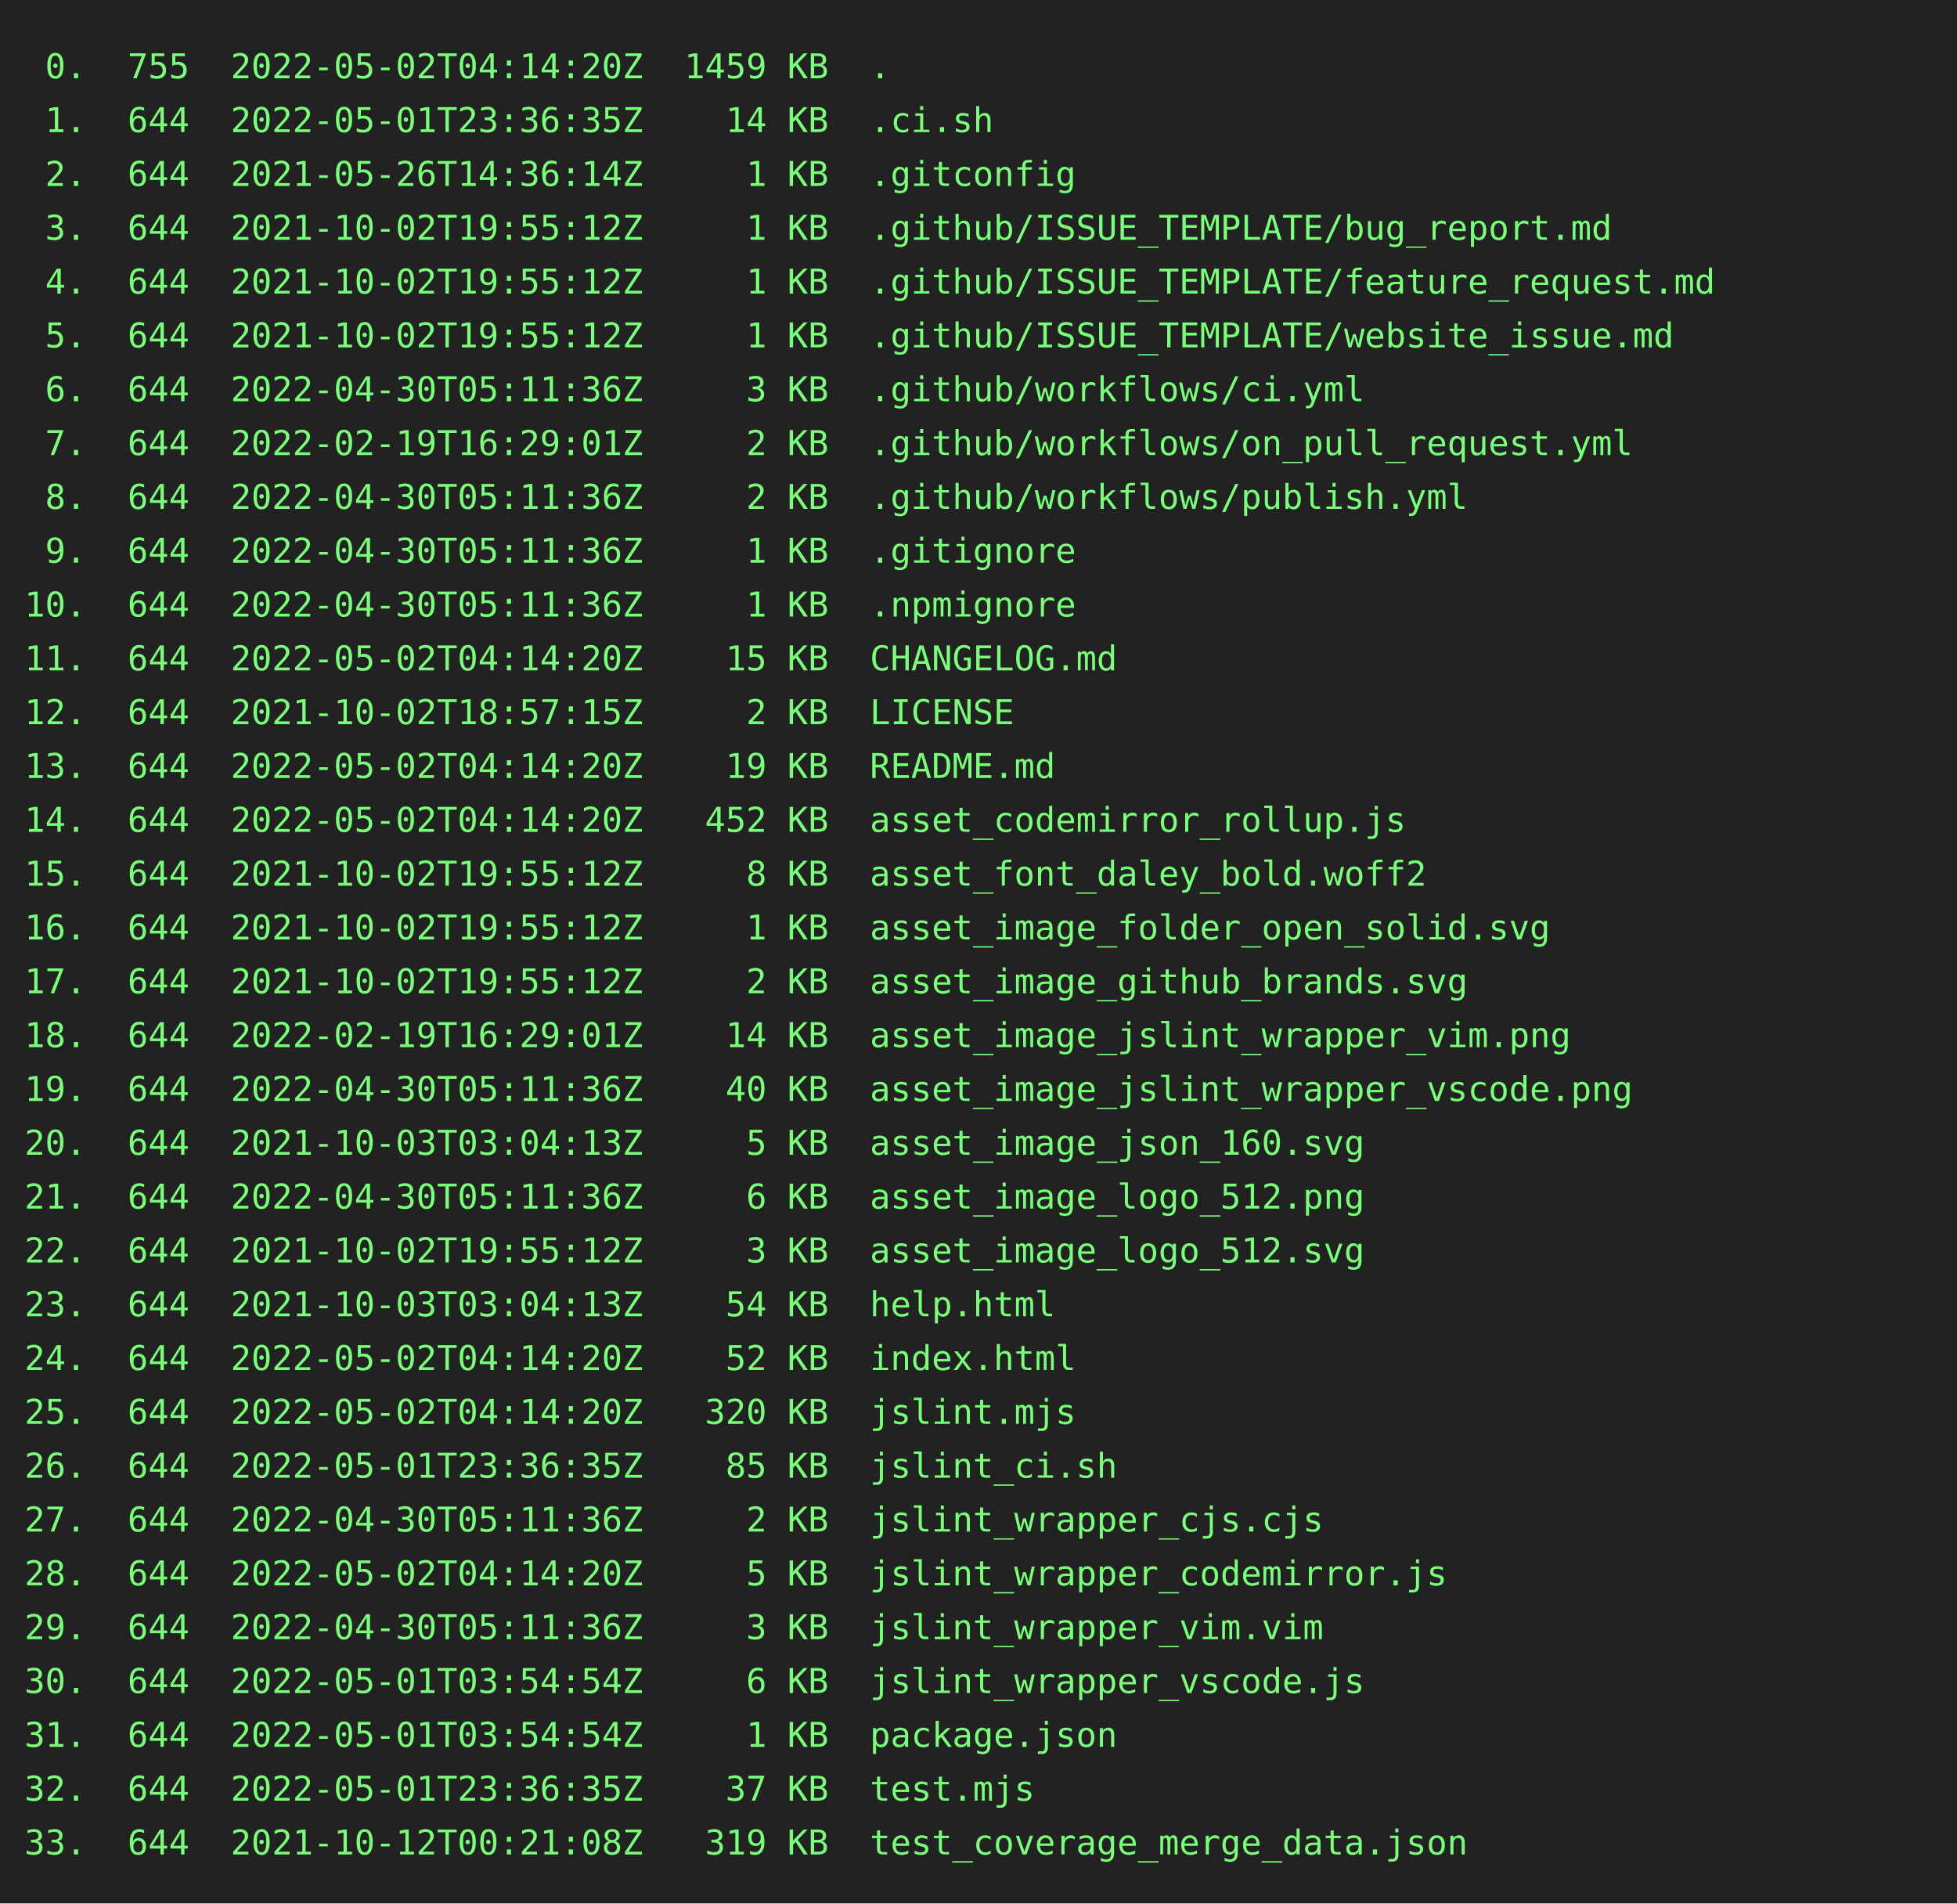
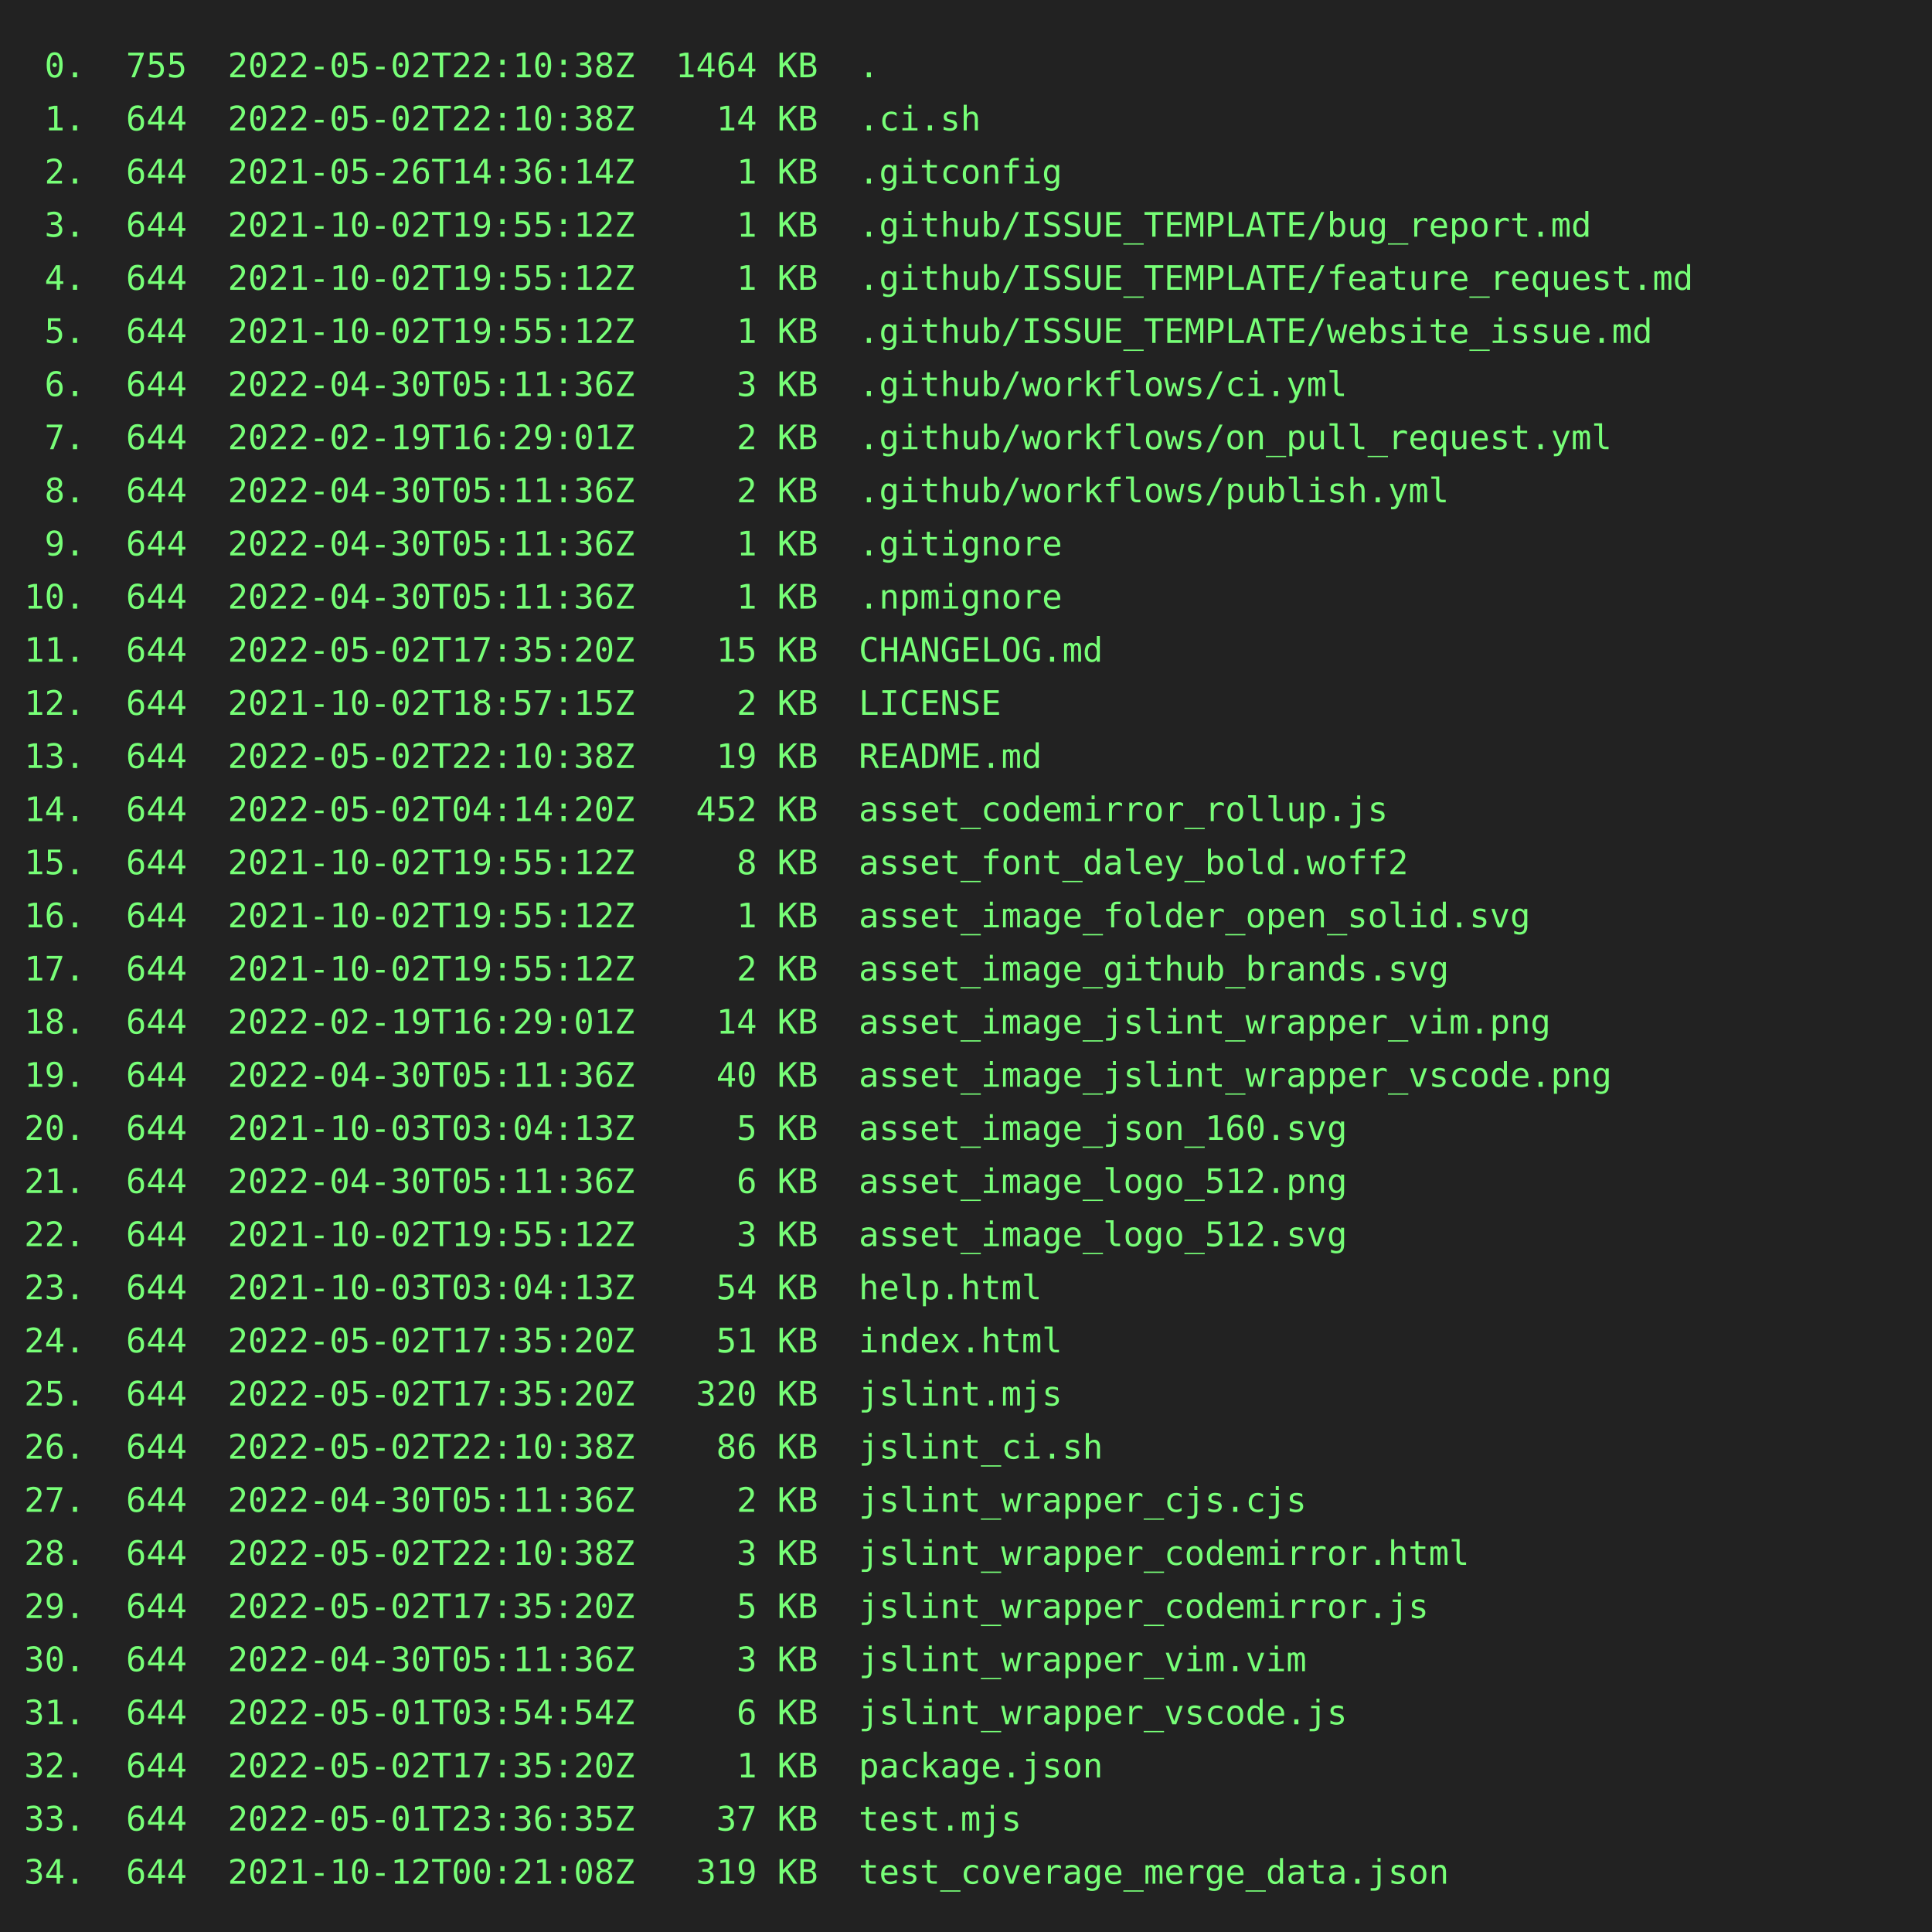
- <svg xmlns="http://www.w3.org/2000/svg" height="778" width="800">
-   <rect height="778" fill="#222" width="800" />
+ <svg xmlns="http://www.w3.org/2000/svg" height="800" width="800">
+   <rect height="800" fill="#222" width="800" />
  <text fill="#7f7" font-family="consolas, menlo, monospace" font-size="14" xml:space="preserve">
-     <tspan lengthAdjust="spacingAndGlyphs" textLength="768" x="10" y="32"> 0.  755  2022-05-02T04:14:20Z  1459 KB  .                                                       </tspan>
-     <tspan lengthAdjust="spacingAndGlyphs" textLength="768" x="10" y="54"> 1.  644  2022-05-01T23:36:35Z    14 KB  .ci.sh                                                  </tspan>
+     <tspan lengthAdjust="spacingAndGlyphs" textLength="768" x="10" y="32"> 0.  755  2022-05-02T22:10:38Z  1464 KB  .                                                       </tspan>
+     <tspan lengthAdjust="spacingAndGlyphs" textLength="768" x="10" y="54"> 1.  644  2022-05-02T22:10:38Z    14 KB  .ci.sh                                                  </tspan>
    <tspan lengthAdjust="spacingAndGlyphs" textLength="768" x="10" y="76"> 2.  644  2021-05-26T14:36:14Z     1 KB  .gitconfig                                              </tspan>
    <tspan lengthAdjust="spacingAndGlyphs" textLength="768" x="10" y="98"> 3.  644  2021-10-02T19:55:12Z     1 KB  .github/ISSUE_TEMPLATE/bug_report.md                    </tspan>
    <tspan lengthAdjust="spacingAndGlyphs" textLength="768" x="10" y="120"> 4.  644  2021-10-02T19:55:12Z     1 KB  .github/ISSUE_TEMPLATE/feature_request.md               </tspan>
    <tspan lengthAdjust="spacingAndGlyphs" textLength="768" x="10" y="142"> 5.  644  2021-10-02T19:55:12Z     1 KB  .github/ISSUE_TEMPLATE/website_issue.md                 </tspan>
    <tspan lengthAdjust="spacingAndGlyphs" textLength="768" x="10" y="164"> 6.  644  2022-04-30T05:11:36Z     3 KB  .github/workflows/ci.yml                                </tspan>
    <tspan lengthAdjust="spacingAndGlyphs" textLength="768" x="10" y="186"> 7.  644  2022-02-19T16:29:01Z     2 KB  .github/workflows/on_pull_request.yml                   </tspan>
    <tspan lengthAdjust="spacingAndGlyphs" textLength="768" x="10" y="208"> 8.  644  2022-04-30T05:11:36Z     2 KB  .github/workflows/publish.yml                           </tspan>
    <tspan lengthAdjust="spacingAndGlyphs" textLength="768" x="10" y="230"> 9.  644  2022-04-30T05:11:36Z     1 KB  .gitignore                                              </tspan>
    <tspan lengthAdjust="spacingAndGlyphs" textLength="768" x="10" y="252">10.  644  2022-04-30T05:11:36Z     1 KB  .npmignore                                              </tspan>
-     <tspan lengthAdjust="spacingAndGlyphs" textLength="768" x="10" y="274">11.  644  2022-05-02T04:14:20Z    15 KB  CHANGELOG.md                                            </tspan>
+     <tspan lengthAdjust="spacingAndGlyphs" textLength="768" x="10" y="274">11.  644  2022-05-02T17:35:20Z    15 KB  CHANGELOG.md                                            </tspan>
    <tspan lengthAdjust="spacingAndGlyphs" textLength="768" x="10" y="296">12.  644  2021-10-02T18:57:15Z     2 KB  LICENSE                                                 </tspan>
-     <tspan lengthAdjust="spacingAndGlyphs" textLength="768" x="10" y="318">13.  644  2022-05-02T04:14:20Z    19 KB  README.md                                               </tspan>
+     <tspan lengthAdjust="spacingAndGlyphs" textLength="768" x="10" y="318">13.  644  2022-05-02T22:10:38Z    19 KB  README.md                                               </tspan>
    <tspan lengthAdjust="spacingAndGlyphs" textLength="768" x="10" y="340">14.  644  2022-05-02T04:14:20Z   452 KB  asset_codemirror_rollup.js                              </tspan>
    <tspan lengthAdjust="spacingAndGlyphs" textLength="768" x="10" y="362">15.  644  2021-10-02T19:55:12Z     8 KB  asset_font_daley_bold.woff2                             </tspan>
    <tspan lengthAdjust="spacingAndGlyphs" textLength="768" x="10" y="384">16.  644  2021-10-02T19:55:12Z     1 KB  asset_image_folder_open_solid.svg                       </tspan>
    <tspan lengthAdjust="spacingAndGlyphs" textLength="768" x="10" y="406">17.  644  2021-10-02T19:55:12Z     2 KB  asset_image_github_brands.svg                           </tspan>
    <tspan lengthAdjust="spacingAndGlyphs" textLength="768" x="10" y="428">18.  644  2022-02-19T16:29:01Z    14 KB  asset_image_jslint_wrapper_vim.png                      </tspan>
    <tspan lengthAdjust="spacingAndGlyphs" textLength="768" x="10" y="450">19.  644  2022-04-30T05:11:36Z    40 KB  asset_image_jslint_wrapper_vscode.png                   </tspan>
    <tspan lengthAdjust="spacingAndGlyphs" textLength="768" x="10" y="472">20.  644  2021-10-03T03:04:13Z     5 KB  asset_image_json_160.svg                                </tspan>
    <tspan lengthAdjust="spacingAndGlyphs" textLength="768" x="10" y="494">21.  644  2022-04-30T05:11:36Z     6 KB  asset_image_logo_512.png                                </tspan>
    <tspan lengthAdjust="spacingAndGlyphs" textLength="768" x="10" y="516">22.  644  2021-10-02T19:55:12Z     3 KB  asset_image_logo_512.svg                                </tspan>
    <tspan lengthAdjust="spacingAndGlyphs" textLength="768" x="10" y="538">23.  644  2021-10-03T03:04:13Z    54 KB  help.html                                               </tspan>
-     <tspan lengthAdjust="spacingAndGlyphs" textLength="768" x="10" y="560">24.  644  2022-05-02T04:14:20Z    52 KB  index.html                                              </tspan>
-     <tspan lengthAdjust="spacingAndGlyphs" textLength="768" x="10" y="582">25.  644  2022-05-02T04:14:20Z   320 KB  jslint.mjs                                              </tspan>
-     <tspan lengthAdjust="spacingAndGlyphs" textLength="768" x="10" y="604">26.  644  2022-05-01T23:36:35Z    85 KB  jslint_ci.sh                                            </tspan>
+     <tspan lengthAdjust="spacingAndGlyphs" textLength="768" x="10" y="560">24.  644  2022-05-02T17:35:20Z    51 KB  index.html                                              </tspan>
+     <tspan lengthAdjust="spacingAndGlyphs" textLength="768" x="10" y="582">25.  644  2022-05-02T17:35:20Z   320 KB  jslint.mjs                                              </tspan>
+     <tspan lengthAdjust="spacingAndGlyphs" textLength="768" x="10" y="604">26.  644  2022-05-02T22:10:38Z    86 KB  jslint_ci.sh                                            </tspan>
    <tspan lengthAdjust="spacingAndGlyphs" textLength="768" x="10" y="626">27.  644  2022-04-30T05:11:36Z     2 KB  jslint_wrapper_cjs.cjs                                  </tspan>
-     <tspan lengthAdjust="spacingAndGlyphs" textLength="768" x="10" y="648">28.  644  2022-05-02T04:14:20Z     5 KB  jslint_wrapper_codemirror.js                            </tspan>
-     <tspan lengthAdjust="spacingAndGlyphs" textLength="768" x="10" y="670">29.  644  2022-04-30T05:11:36Z     3 KB  jslint_wrapper_vim.vim                                  </tspan>
-     <tspan lengthAdjust="spacingAndGlyphs" textLength="768" x="10" y="692">30.  644  2022-05-01T03:54:54Z     6 KB  jslint_wrapper_vscode.js                                </tspan>
-     <tspan lengthAdjust="spacingAndGlyphs" textLength="768" x="10" y="714">31.  644  2022-05-01T03:54:54Z     1 KB  package.json                                            </tspan>
-     <tspan lengthAdjust="spacingAndGlyphs" textLength="768" x="10" y="736">32.  644  2022-05-01T23:36:35Z    37 KB  test.mjs                                                </tspan>
-     <tspan lengthAdjust="spacingAndGlyphs" textLength="768" x="10" y="758">33.  644  2021-10-12T00:21:08Z   319 KB  test_coverage_merge_data.json                           </tspan>
+     <tspan lengthAdjust="spacingAndGlyphs" textLength="768" x="10" y="648">28.  644  2022-05-02T22:10:38Z     3 KB  jslint_wrapper_codemirror.html                          </tspan>
+     <tspan lengthAdjust="spacingAndGlyphs" textLength="768" x="10" y="670">29.  644  2022-05-02T17:35:20Z     5 KB  jslint_wrapper_codemirror.js                            </tspan>
+     <tspan lengthAdjust="spacingAndGlyphs" textLength="768" x="10" y="692">30.  644  2022-04-30T05:11:36Z     3 KB  jslint_wrapper_vim.vim                                  </tspan>
+     <tspan lengthAdjust="spacingAndGlyphs" textLength="768" x="10" y="714">31.  644  2022-05-01T03:54:54Z     6 KB  jslint_wrapper_vscode.js                                </tspan>
+     <tspan lengthAdjust="spacingAndGlyphs" textLength="768" x="10" y="736">32.  644  2022-05-02T17:35:20Z     1 KB  package.json                                            </tspan>
+     <tspan lengthAdjust="spacingAndGlyphs" textLength="768" x="10" y="758">33.  644  2022-05-01T23:36:35Z    37 KB  test.mjs                                                </tspan>
+     <tspan lengthAdjust="spacingAndGlyphs" textLength="768" x="10" y="780">34.  644  2021-10-12T00:21:08Z   319 KB  test_coverage_merge_data.json                           </tspan>
  </text>
</svg>
